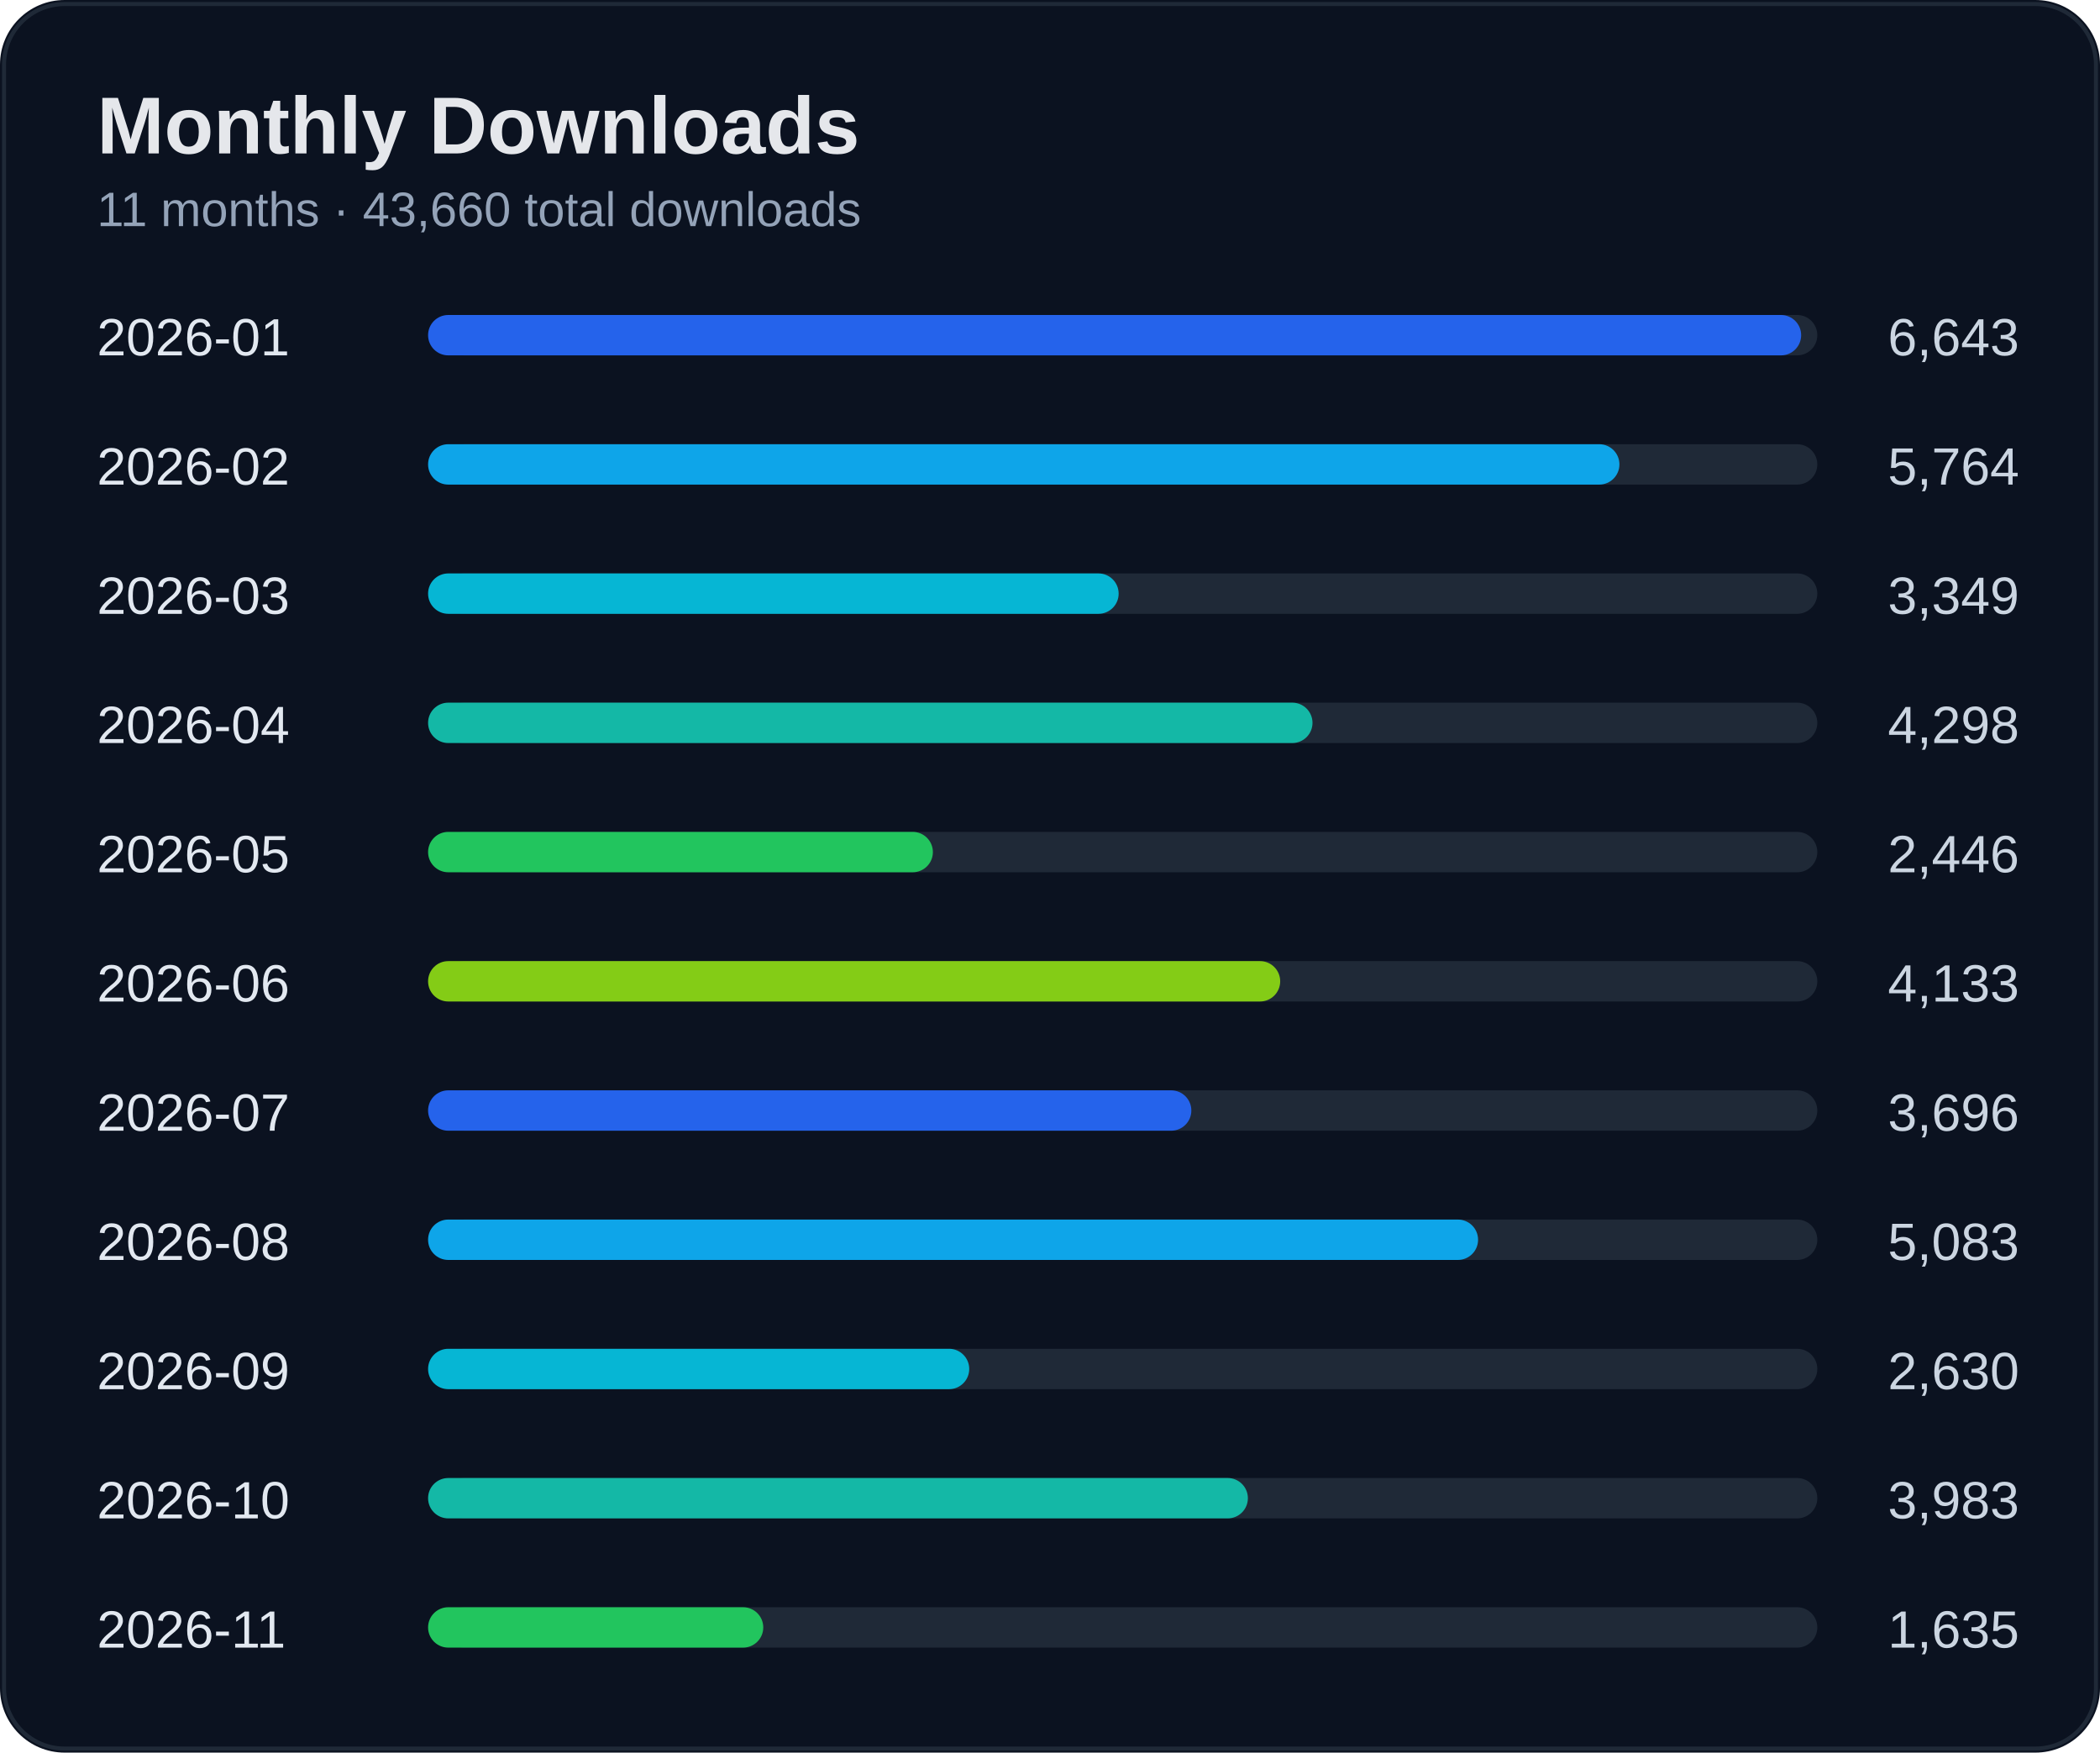
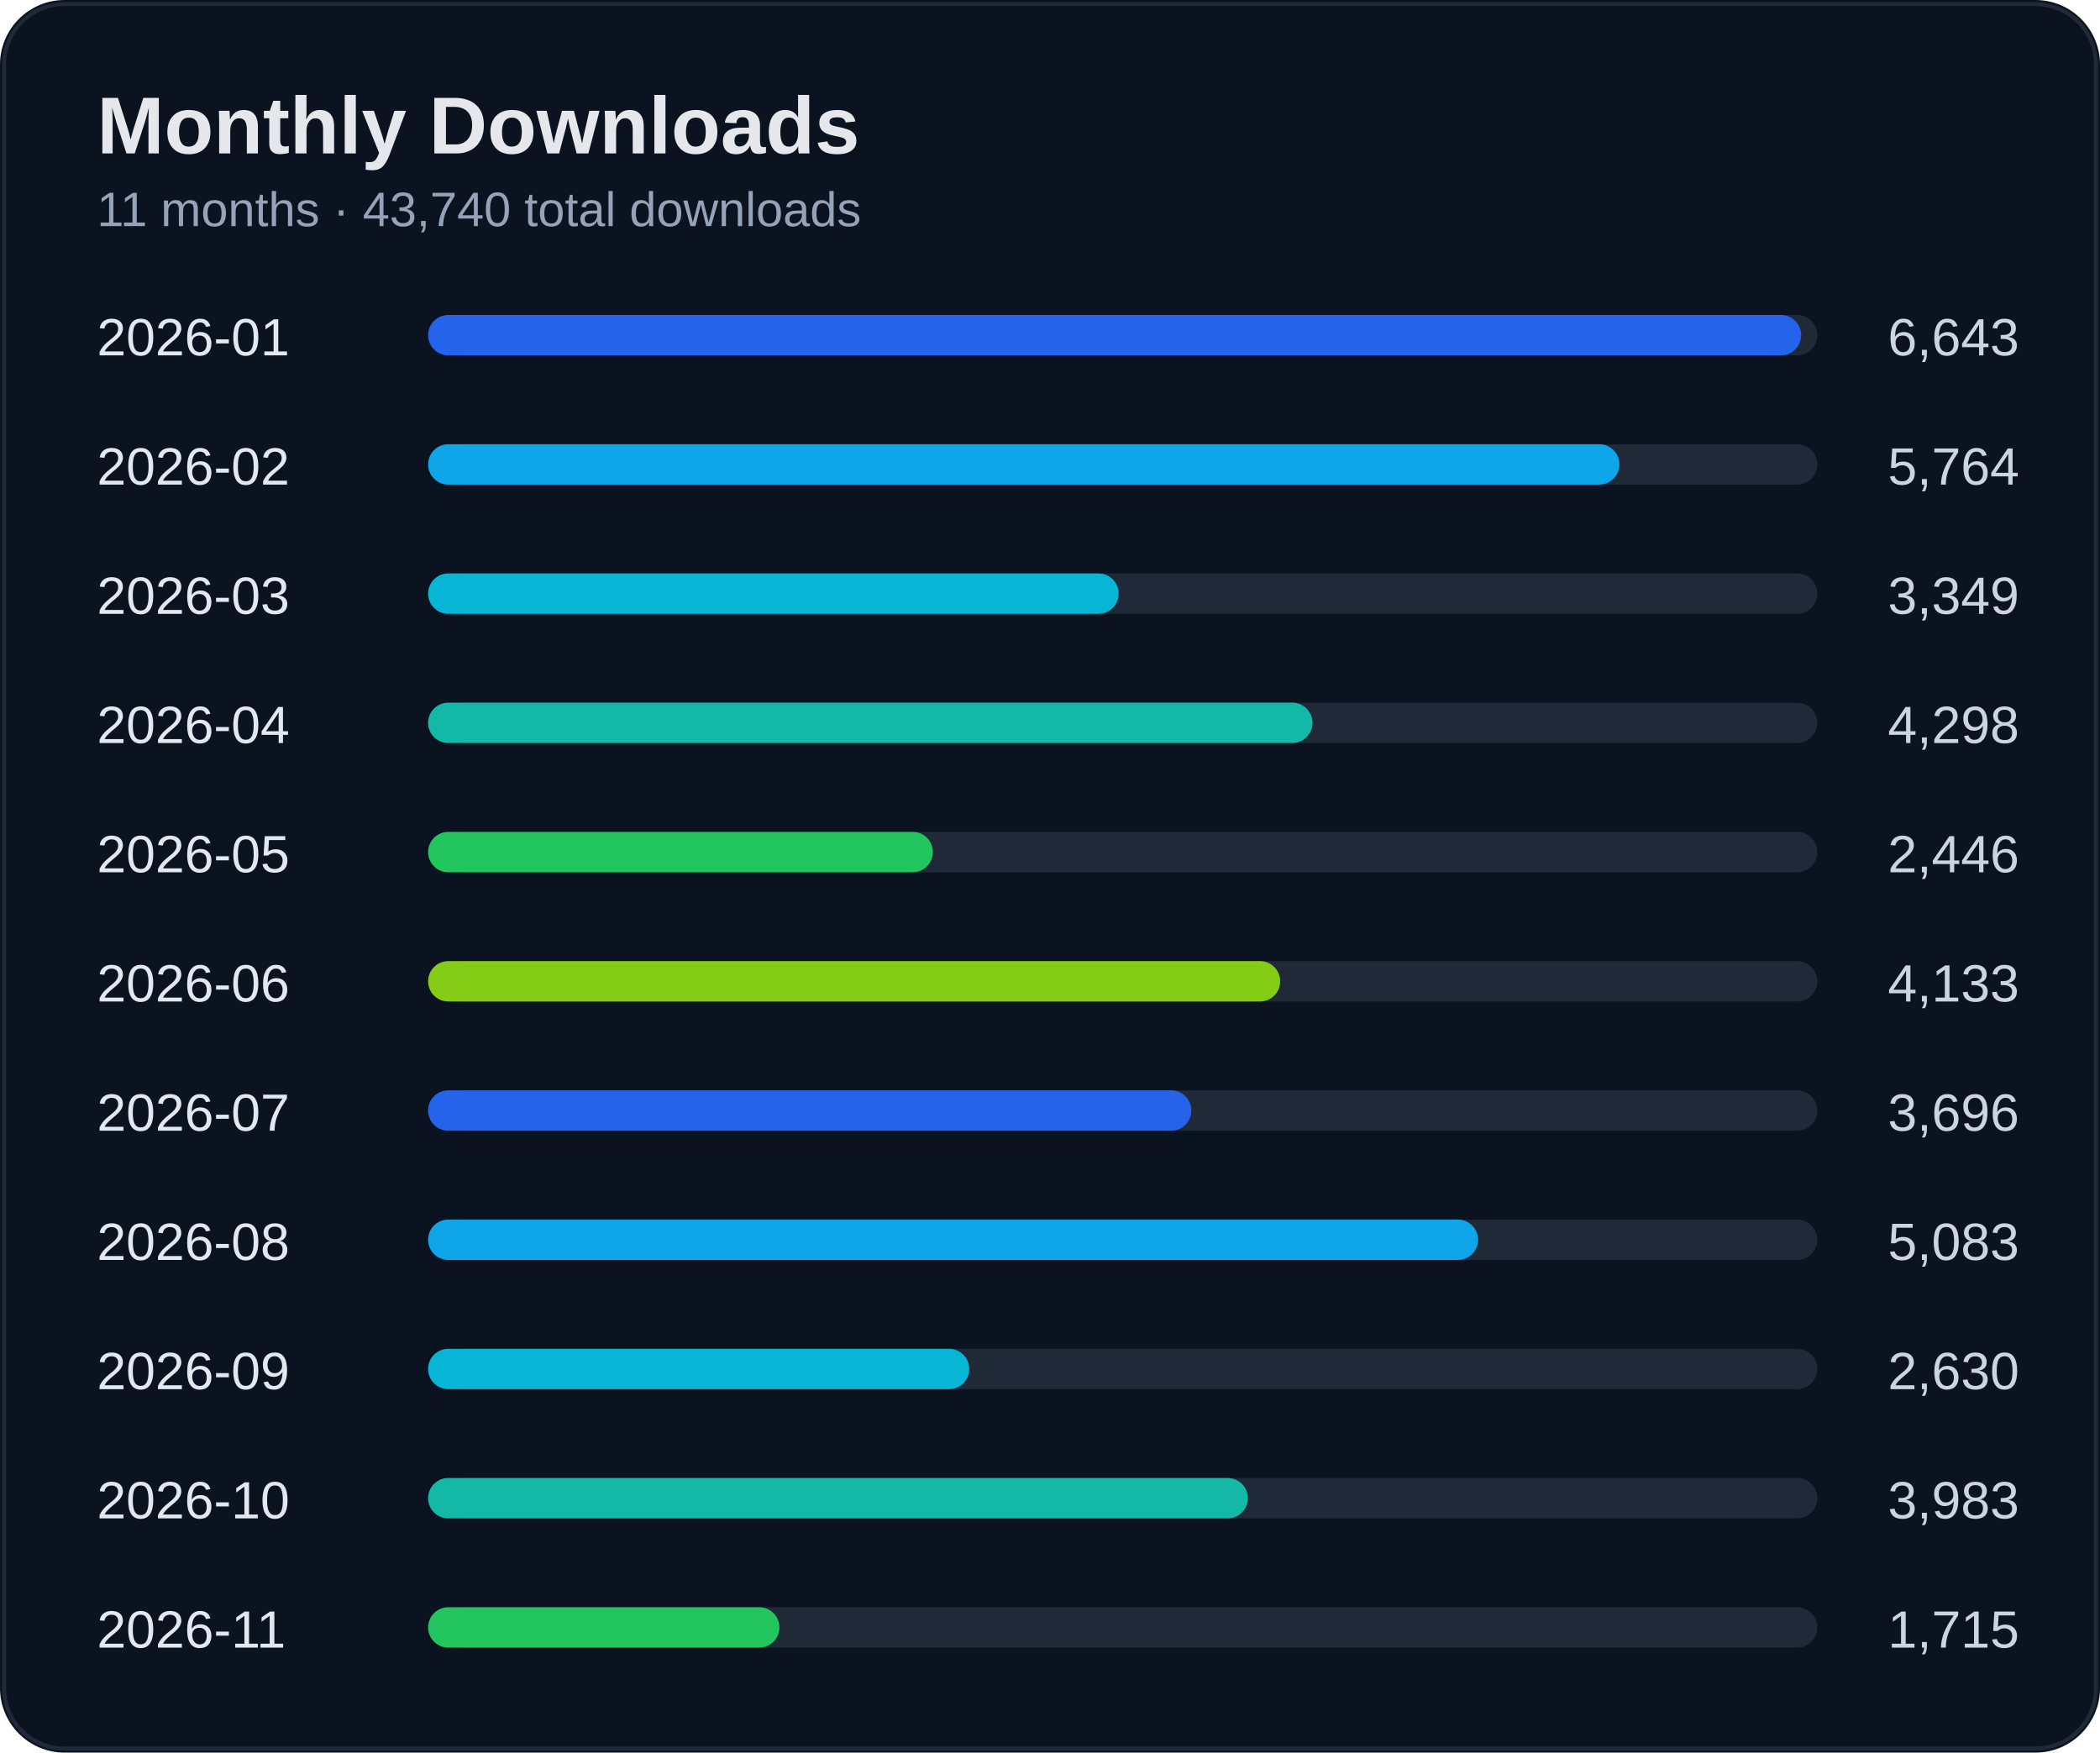
<svg xmlns="http://www.w3.org/2000/svg" width="520" height="434" viewBox="0 0 520 434">
  <rect width="100%" height="100%" rx="16" fill="#0b1220" />
  <rect x="1" y="1" width="518" height="432" rx="15" fill="none" stroke="#1f2937" />
  <text x="24" y="38" fill="#e5e7eb" font-size="20" font-weight="700" font-family="Segoe UI, Arial">Monthly Downloads</text>
-   <text x="24" y="56" fill="#94a3b8" font-size="12" font-family="Segoe UI, Arial">11 months · 43,660 total downloads</text>
+   <text x="24" y="56" fill="#94a3b8" font-size="12" font-family="Segoe UI, Arial">11 months · 43,740 total downloads</text>
  <text x="24" y="88" fill="#e2e8f0" font-size="13" font-family="Segoe UI, Arial">2026-01</text>
  <text x="500" y="88" fill="#cbd5e1" font-size="13" text-anchor="end" font-family="Segoe UI, Arial">6,643</text>
  <rect x="110" y="78" width="340" height="10" rx="5" fill="#1f2937" />
  <rect x="106" y="78" width="340" height="10" rx="5" fill="#2563eb" />
  <text x="24" y="120" fill="#e2e8f0" font-size="13" font-family="Segoe UI, Arial">2026-02</text>
  <text x="500" y="120" fill="#cbd5e1" font-size="13" text-anchor="end" font-family="Segoe UI, Arial">5,764</text>
  <rect x="110" y="110" width="340" height="10" rx="5" fill="#1f2937" />
  <rect x="106" y="110" width="295" height="10" rx="5" fill="#0ea5e9" />
  <text x="24" y="152" fill="#e2e8f0" font-size="13" font-family="Segoe UI, Arial">2026-03</text>
  <text x="500" y="152" fill="#cbd5e1" font-size="13" text-anchor="end" font-family="Segoe UI, Arial">3,349</text>
  <rect x="110" y="142" width="340" height="10" rx="5" fill="#1f2937" />
  <rect x="106" y="142" width="171" height="10" rx="5" fill="#06b6d4" />
  <text x="24" y="184" fill="#e2e8f0" font-size="13" font-family="Segoe UI, Arial">2026-04</text>
  <text x="500" y="184" fill="#cbd5e1" font-size="13" text-anchor="end" font-family="Segoe UI, Arial">4,298</text>
  <rect x="110" y="174" width="340" height="10" rx="5" fill="#1f2937" />
  <rect x="106" y="174" width="219" height="10" rx="5" fill="#14b8a6" />
  <text x="24" y="216" fill="#e2e8f0" font-size="13" font-family="Segoe UI, Arial">2026-05</text>
  <text x="500" y="216" fill="#cbd5e1" font-size="13" text-anchor="end" font-family="Segoe UI, Arial">2,446</text>
  <rect x="110" y="206" width="340" height="10" rx="5" fill="#1f2937" />
  <rect x="106" y="206" width="125" height="10" rx="5" fill="#22c55e" />
  <text x="24" y="248" fill="#e2e8f0" font-size="13" font-family="Segoe UI, Arial">2026-06</text>
  <text x="500" y="248" fill="#cbd5e1" font-size="13" text-anchor="end" font-family="Segoe UI, Arial">4,133</text>
  <rect x="110" y="238" width="340" height="10" rx="5" fill="#1f2937" />
  <rect x="106" y="238" width="211" height="10" rx="5" fill="#84cc16" />
  <text x="24" y="280" fill="#e2e8f0" font-size="13" font-family="Segoe UI, Arial">2026-07</text>
  <text x="500" y="280" fill="#cbd5e1" font-size="13" text-anchor="end" font-family="Segoe UI, Arial">3,696</text>
  <rect x="110" y="270" width="340" height="10" rx="5" fill="#1f2937" />
  <rect x="106" y="270" width="189" height="10" rx="5" fill="#2563eb" />
  <text x="24" y="312" fill="#e2e8f0" font-size="13" font-family="Segoe UI, Arial">2026-08</text>
  <text x="500" y="312" fill="#cbd5e1" font-size="13" text-anchor="end" font-family="Segoe UI, Arial">5,083</text>
  <rect x="110" y="302" width="340" height="10" rx="5" fill="#1f2937" />
  <rect x="106" y="302" width="260" height="10" rx="5" fill="#0ea5e9" />
  <text x="24" y="344" fill="#e2e8f0" font-size="13" font-family="Segoe UI, Arial">2026-09</text>
  <text x="500" y="344" fill="#cbd5e1" font-size="13" text-anchor="end" font-family="Segoe UI, Arial">2,630</text>
  <rect x="110" y="334" width="340" height="10" rx="5" fill="#1f2937" />
  <rect x="106" y="334" width="134" height="10" rx="5" fill="#06b6d4" />
  <text x="24" y="376" fill="#e2e8f0" font-size="13" font-family="Segoe UI, Arial">2026-10</text>
  <text x="500" y="376" fill="#cbd5e1" font-size="13" text-anchor="end" font-family="Segoe UI, Arial">3,983</text>
  <rect x="110" y="366" width="340" height="10" rx="5" fill="#1f2937" />
  <rect x="106" y="366" width="203" height="10" rx="5" fill="#14b8a6" />
  <text x="24" y="408" fill="#e2e8f0" font-size="13" font-family="Segoe UI, Arial">2026-11</text>
-   <text x="500" y="408" fill="#cbd5e1" font-size="13" text-anchor="end" font-family="Segoe UI, Arial">1,635</text>
+   <text x="500" y="408" fill="#cbd5e1" font-size="13" text-anchor="end" font-family="Segoe UI, Arial">1,715</text>
  <rect x="110" y="398" width="340" height="10" rx="5" fill="#1f2937" />
-   <rect x="106" y="398" width="83" height="10" rx="5" fill="#22c55e" />
+   <rect x="106" y="398" width="87" height="10" rx="5" fill="#22c55e" />
</svg>
